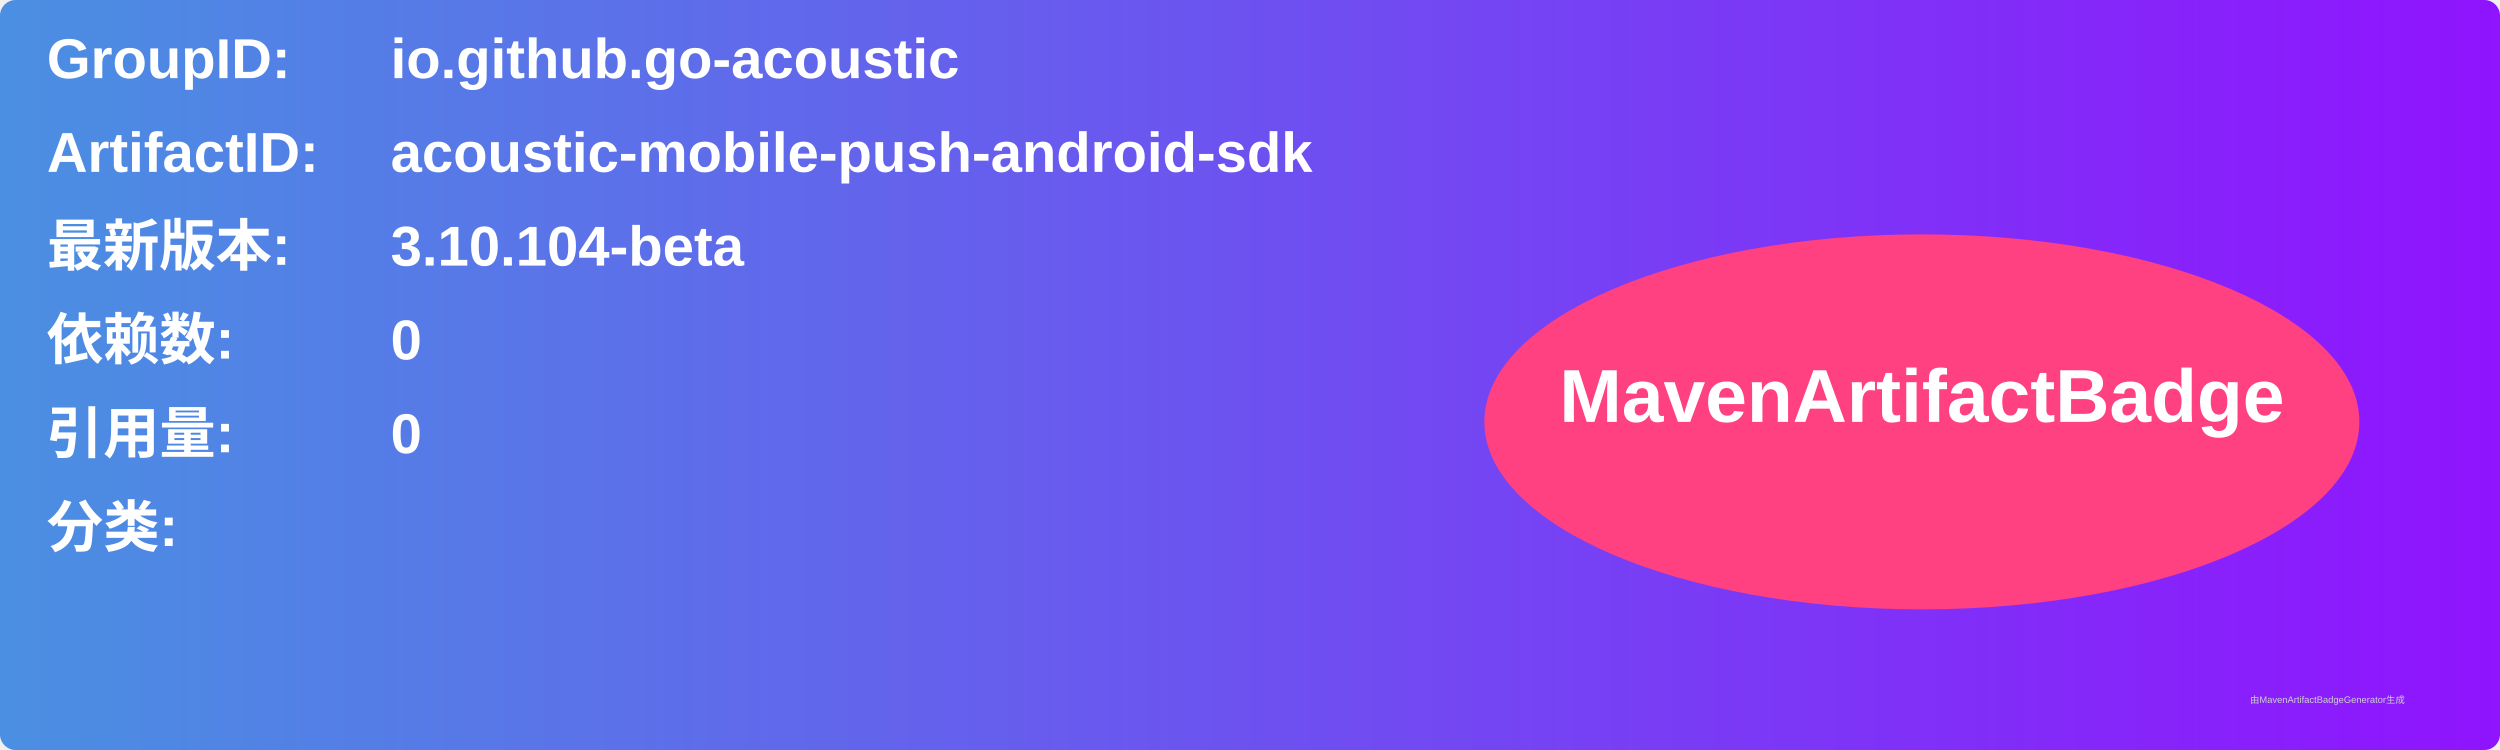
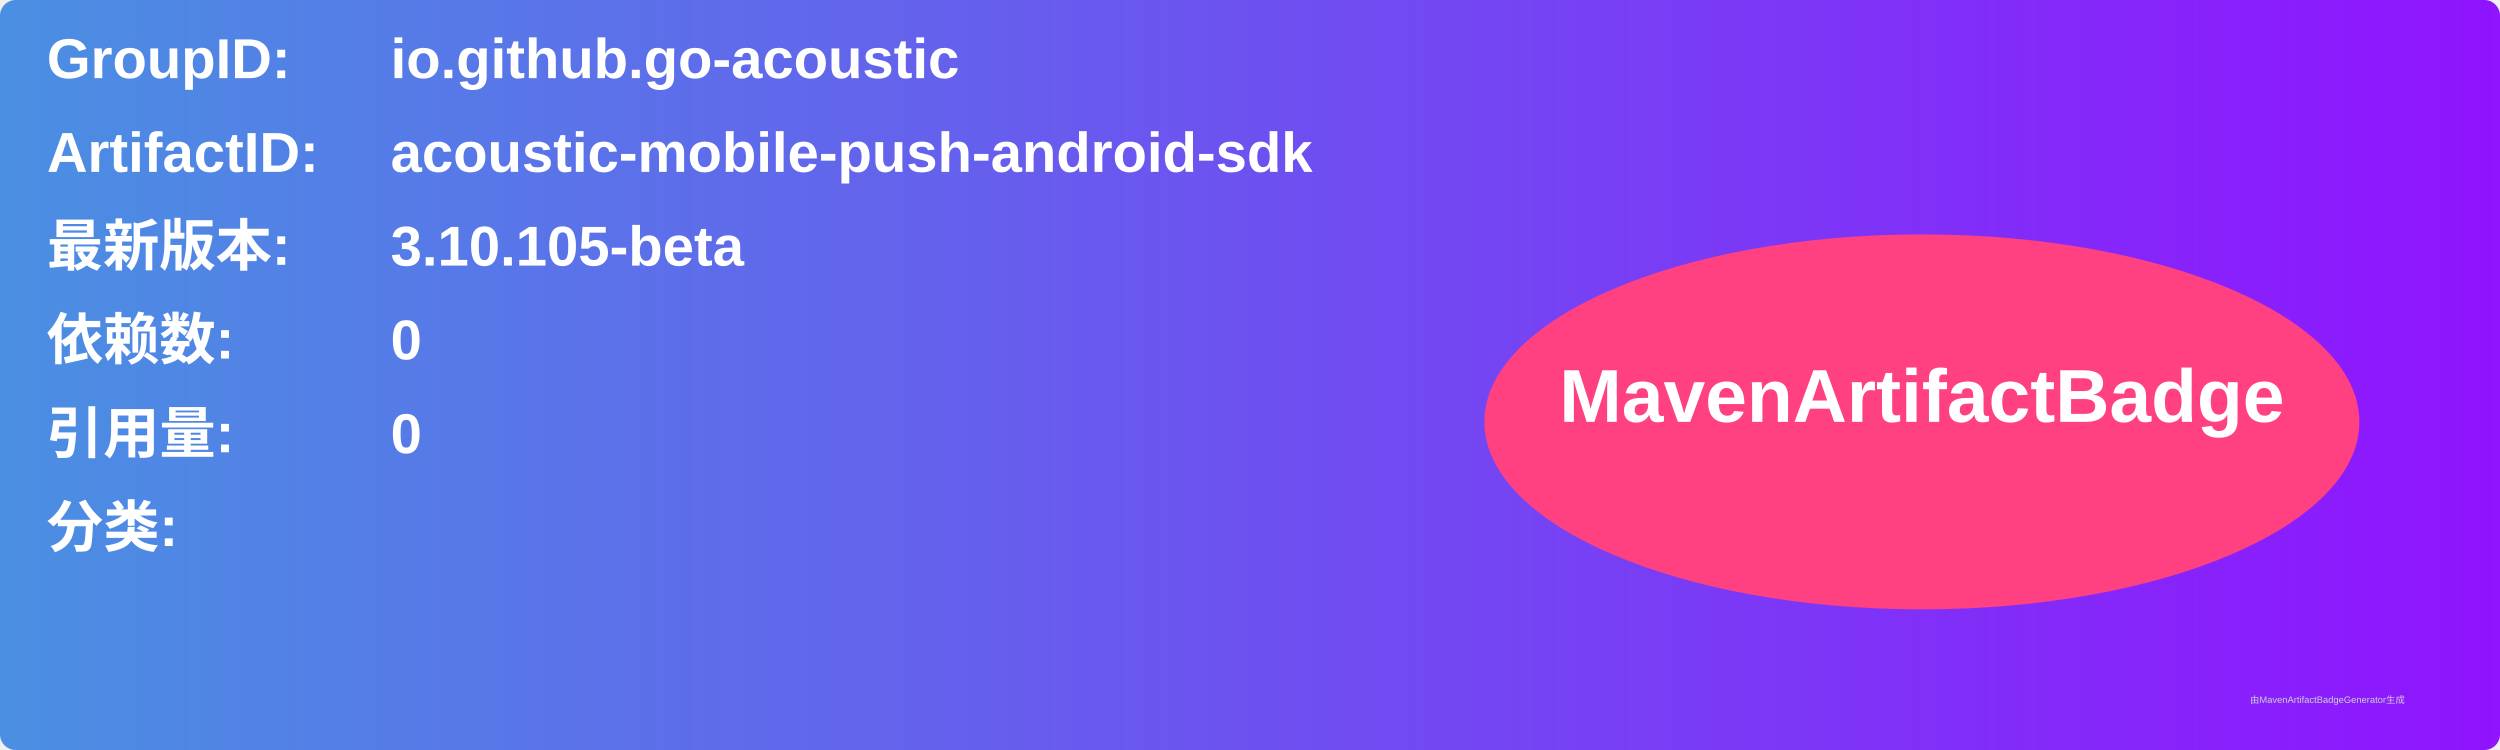
<svg xmlns="http://www.w3.org/2000/svg" width="800" height="240" viewBox="0 0 800 240">
  <linearGradient id="grad" x1="0%" y1="0%" x2="100%" y2="0%">
    <stop offset="0%" stop-color="#4a90e2" />
    <stop offset="100%" stop-color="#9013fe" />
  </linearGradient>
  <rect width="100%" height="100%" rx="5" ry="5" fill="url(#grad)" />
  <g transform="translate(15, 15)">
    <text x="0" y="10" font-family="Arial" font-size="18" fill="white" font-weight="bold" width="260">GroupID:</text>
    <text x="110" y="10" font-family="Arial" font-size="18" fill="white" font-weight="bold" width="460">io.github.go-acoustic</text>
    <text x="0" y="40" font-family="Arial" font-size="18" fill="white" font-weight="bold" width="260">ArtifactID:</text>
    <text x="110" y="40" font-family="Arial" font-size="18" fill="white" font-weight="bold" width="460">acoustic-mobile-push-android-sdk</text>
    <text x="0" y="70" font-family="Arial" font-size="18" fill="white" font-weight="bold">最新版本:</text>
    <text x="110" y="70" font-family="Arial" font-size="18" fill="white" font-weight="bold">
-       <tspan font-weight="bold">3.10.104-beta</tspan>
+       <tspan font-weight="bold">3.10.105-beta</tspan>
    </text>
    <text x="0" y="100" font-family="Arial" font-size="18" fill="white" font-weight="bold">依赖数: </text>
    <text x="110" y="100" font-family="Arial" font-size="18" fill="white">
      <tspan font-weight="bold">0</tspan>
    </text>
    <text x="0" y="130" font-family="Arial" font-size="18" fill="white" font-weight="bold">引用量: </text>
    <text x="110" y="130" font-family="Arial" font-size="18" fill="white">
      <tspan font-weight="bold">0</tspan>
    </text>
    <text x="0" y="160" font-family="Arial" font-size="18" fill="white" font-weight="bold">分类:</text>
    <text x="10" y="190" font-family="Arial" font-size="10" fill="white">
      <tspan font-weight="bold" />
    </text>
    <ellipse cx="600" cy="120" rx="140" ry="60" fill="#ff4081" />
    <text x="600" y="120" text-anchor="middle" font-family="Arial" font-size="24" fill="white" font-weight="bold">MavenArtifactBadge</text>
  </g>
  <text x="720" y="225" font-family="Arial" font-size="3" fill="#d0d0d0">由MavenArtifactBadgeGenerator生成</text>
</svg>
